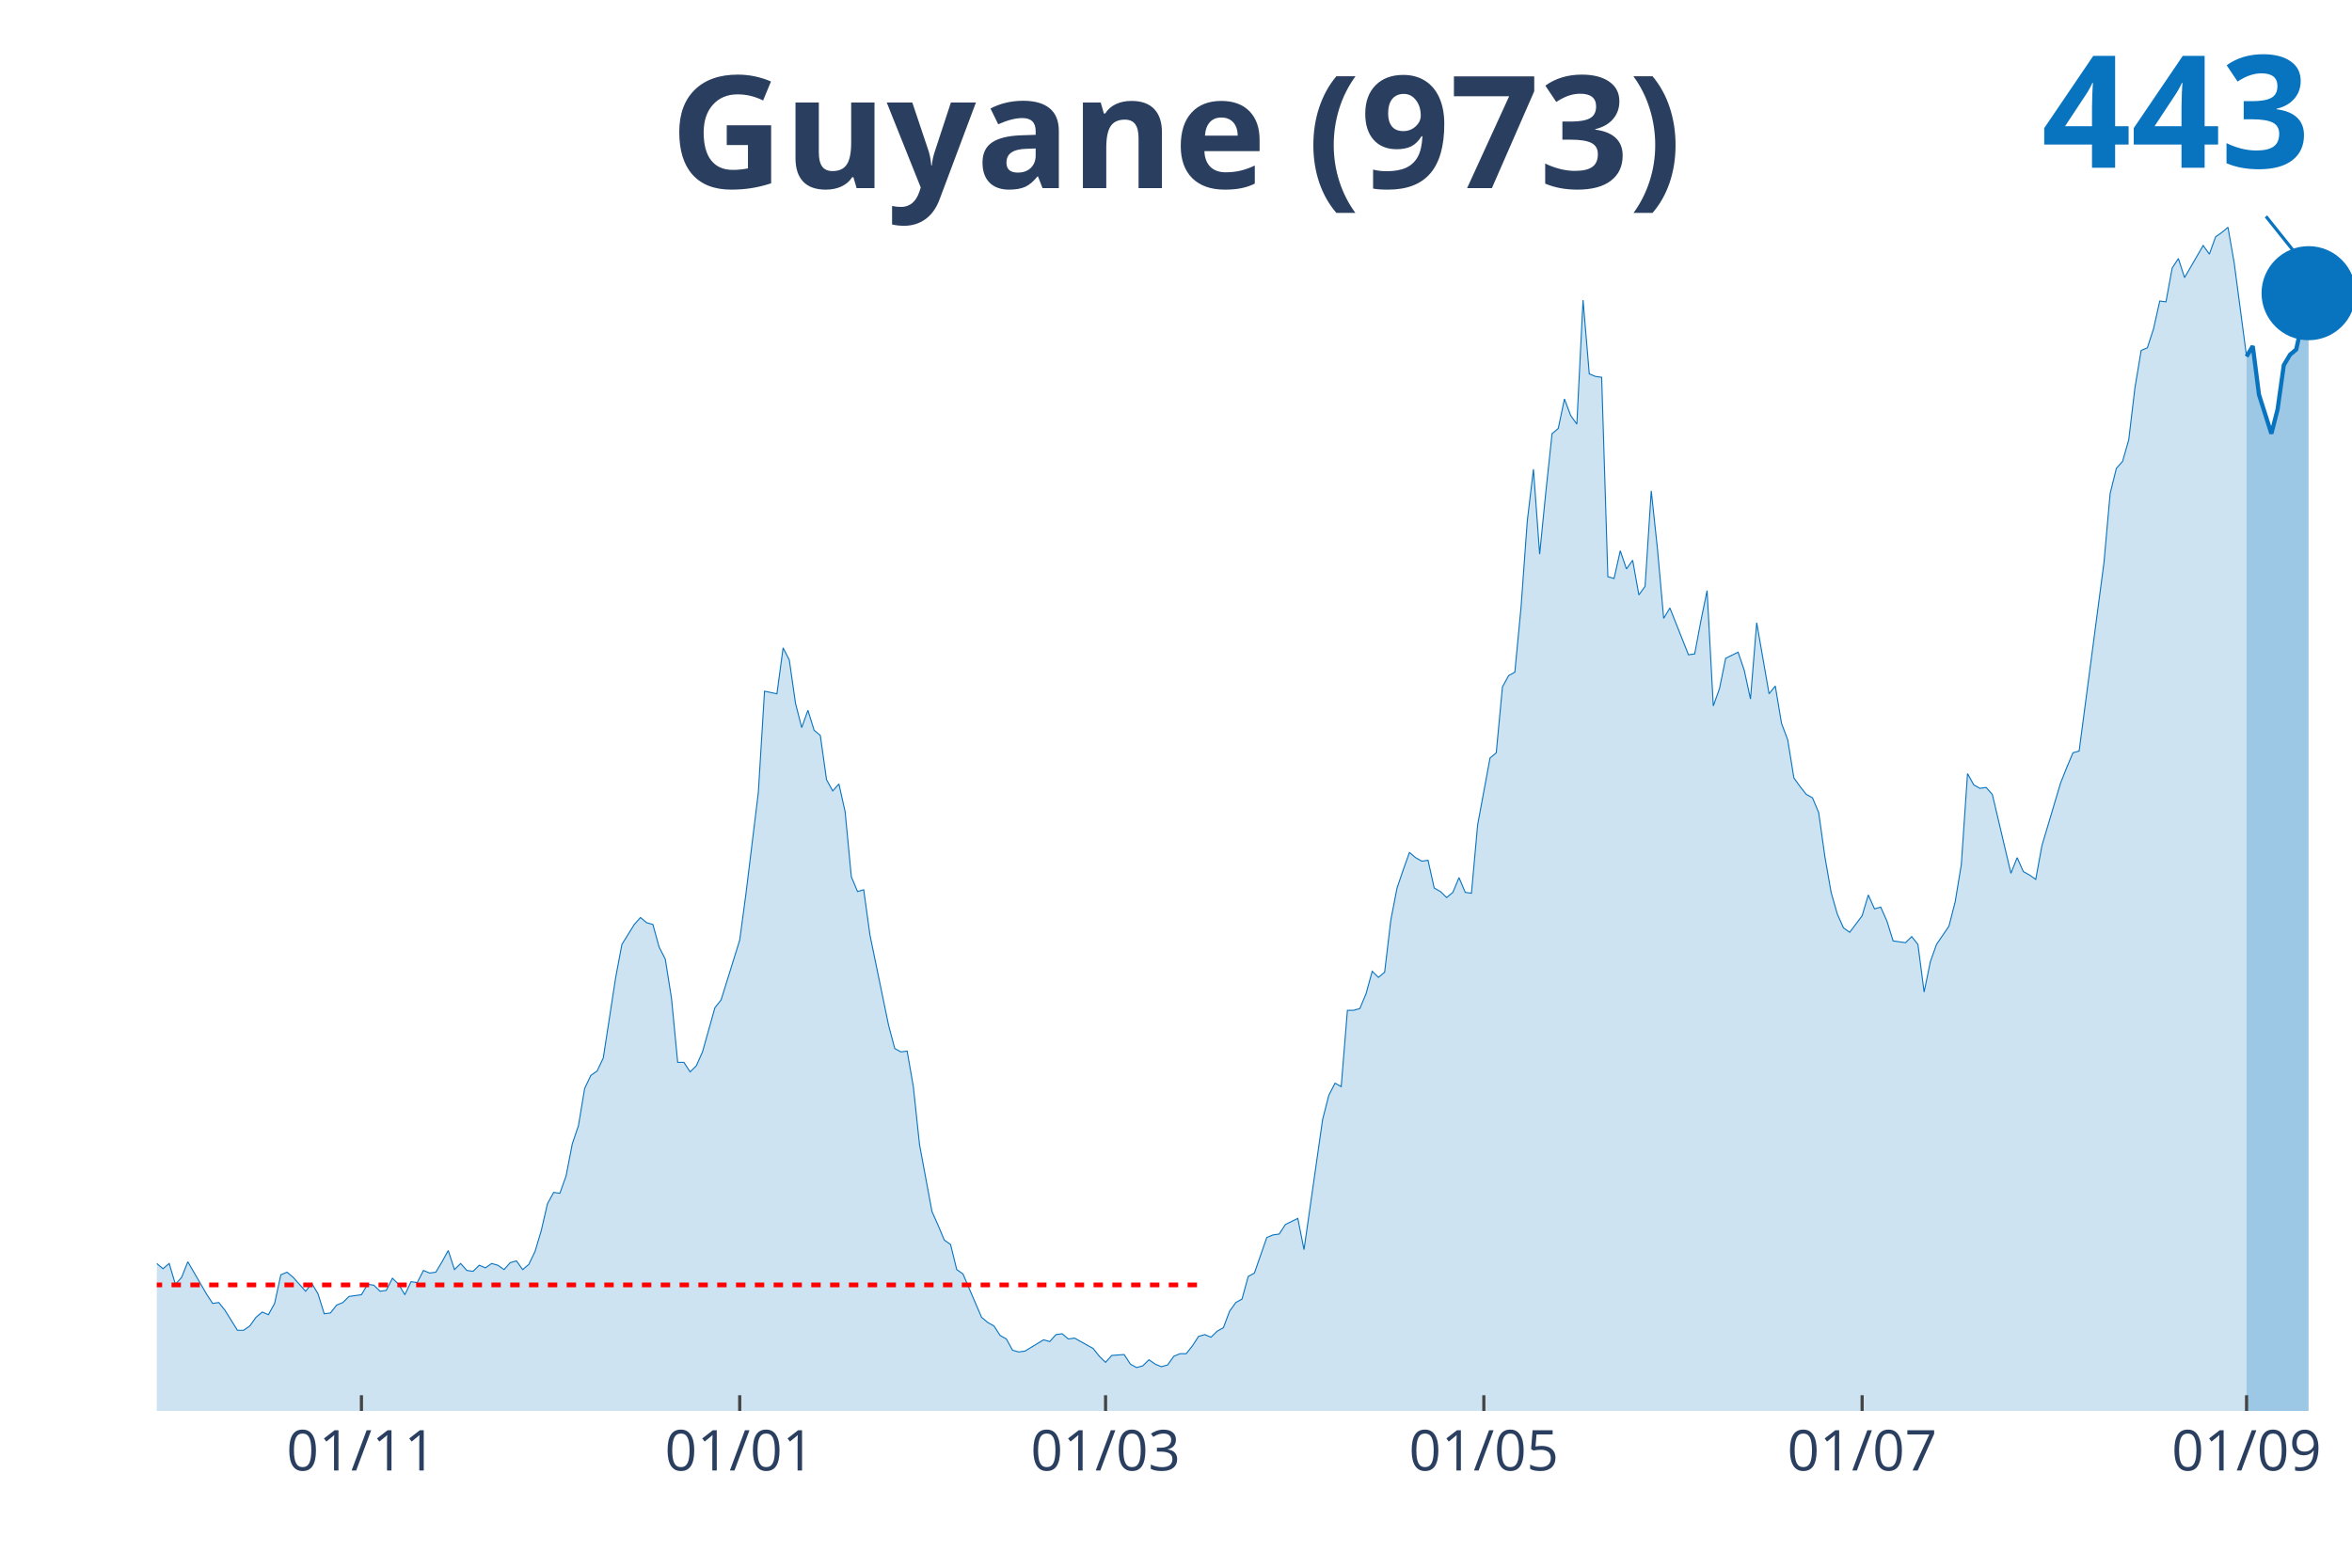
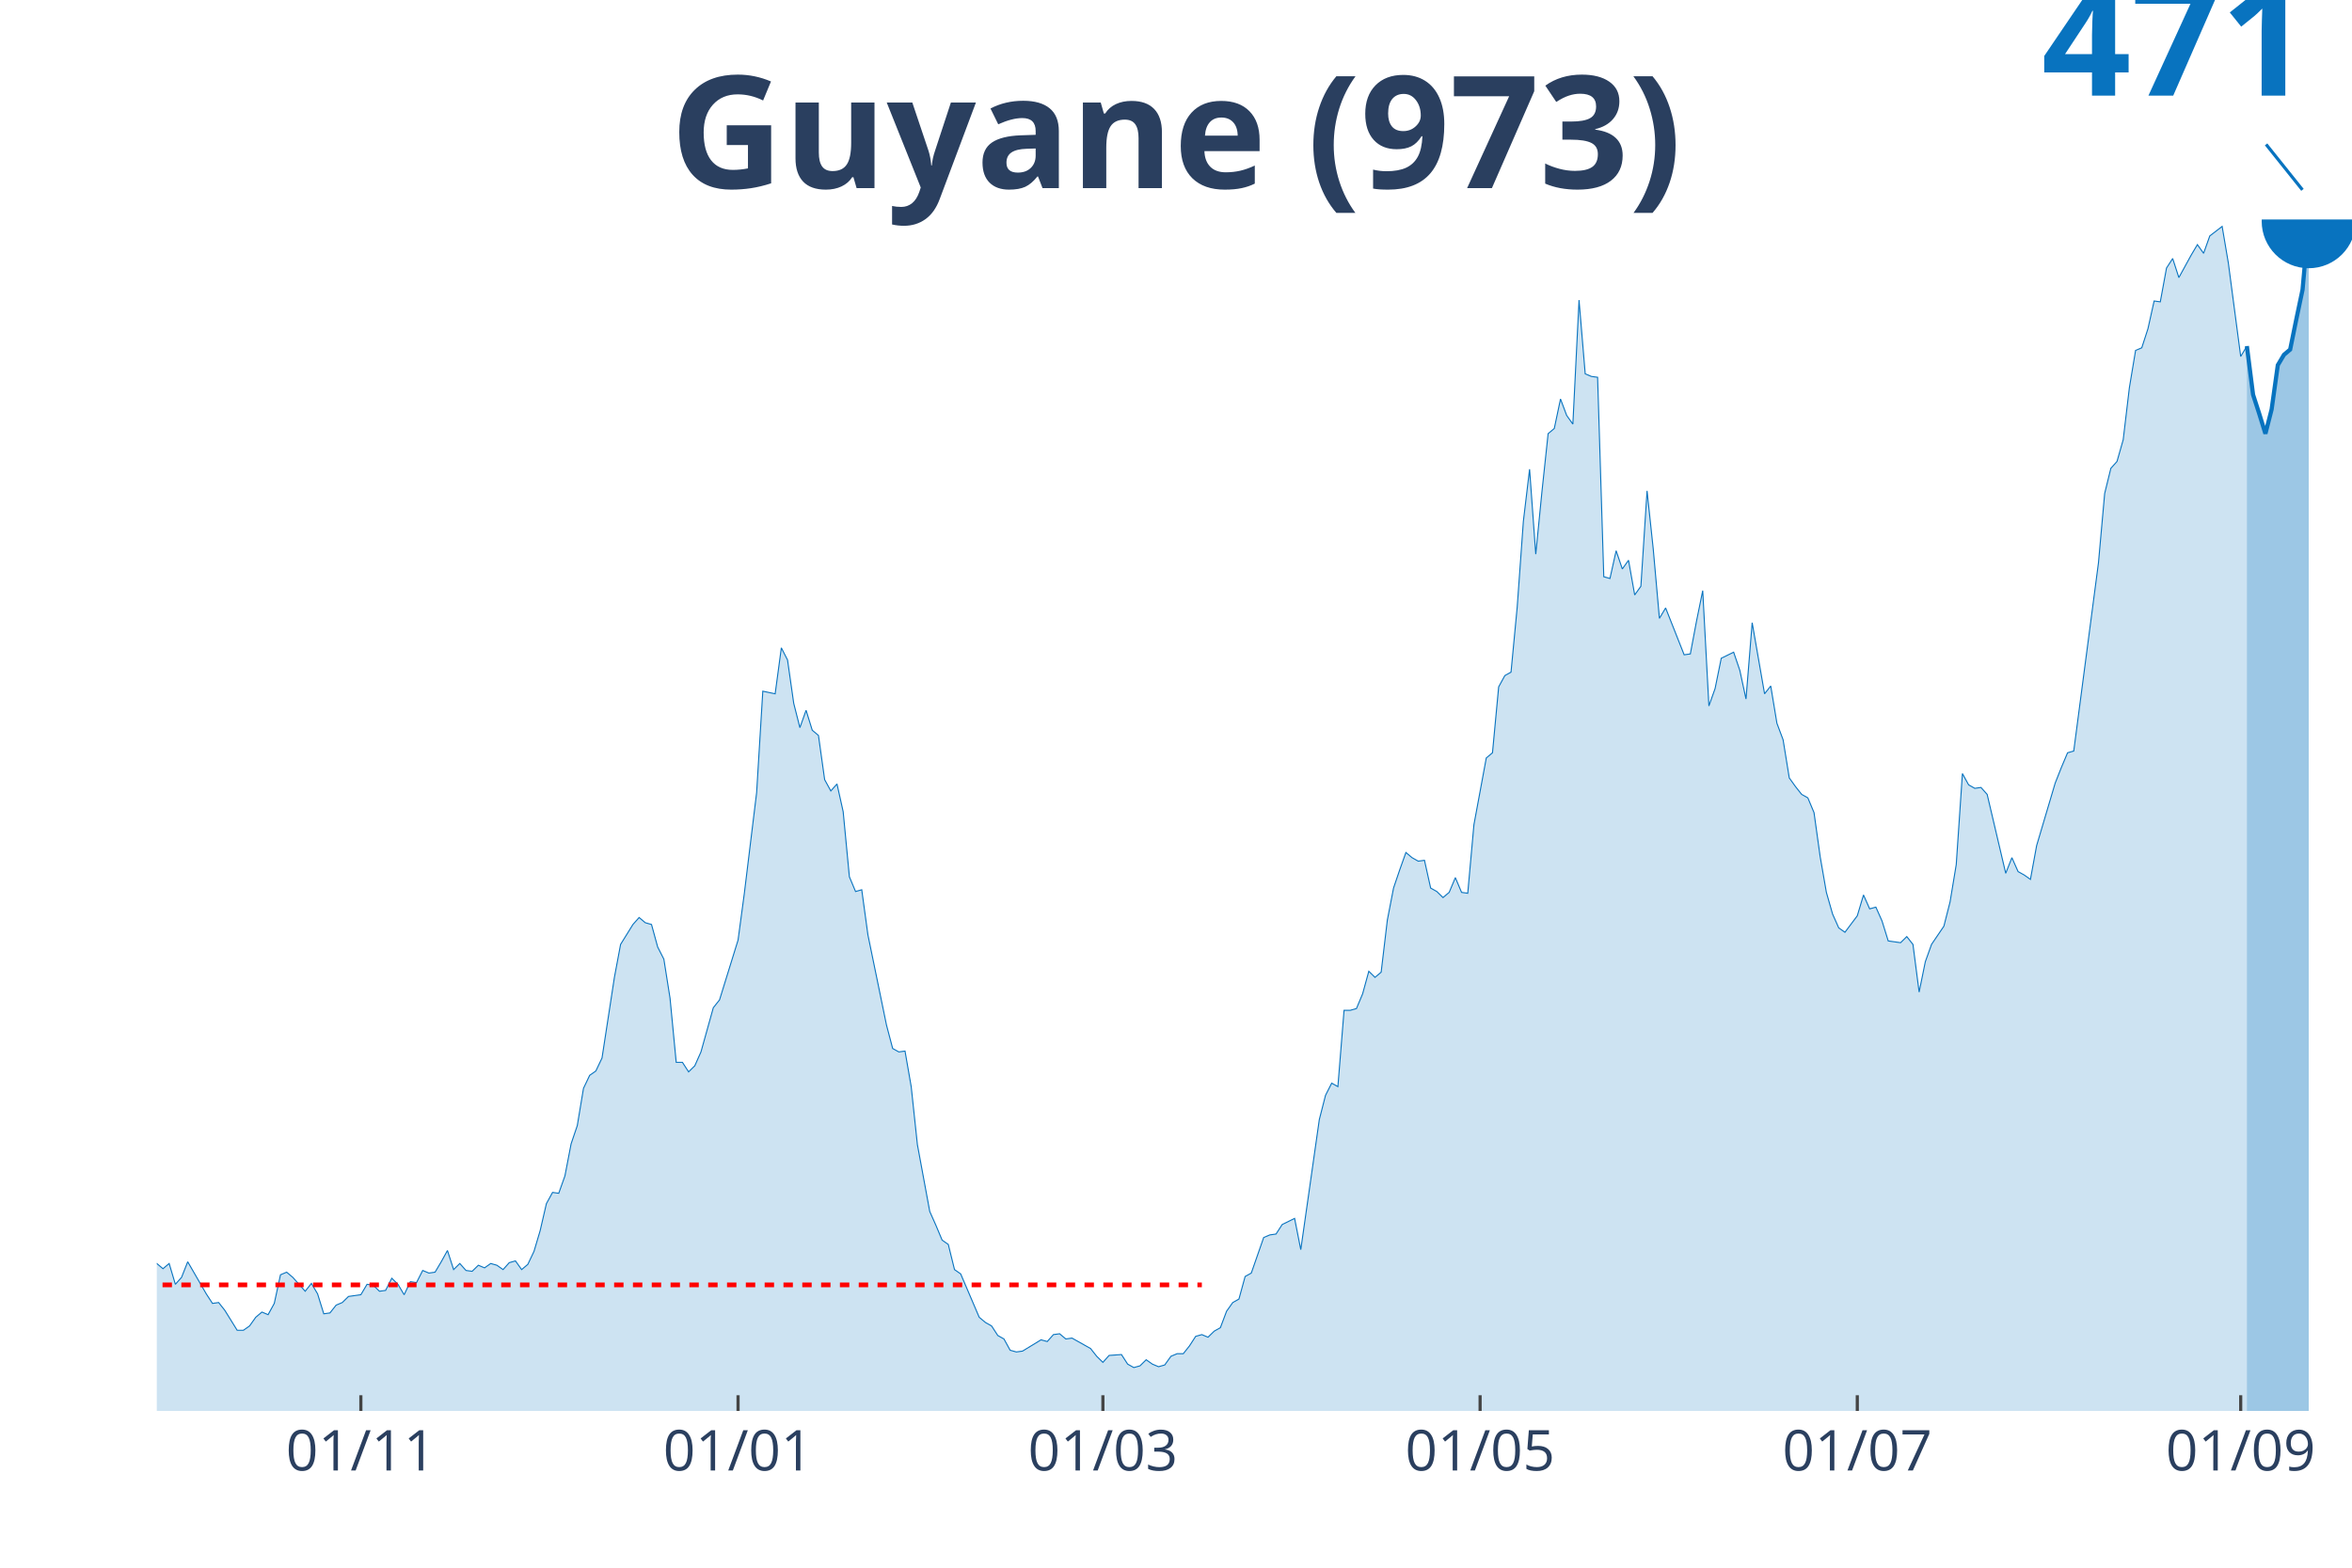
<svg xmlns="http://www.w3.org/2000/svg" class="main-svg" width="1125" height="750" style="" viewBox="0 0 750 500">
  <rect x="0" y="0" width="750" height="500" style="fill: rgb(0, 0, 0); fill-opacity: 0;" />
-   <defs id="defs-aa82d7">
+   <defs id="defs-3855da">
    <g class="clips">
-       <clipPath id="clipaa82d7xyplot" class="plotclip">
+       <clipPath id="clip3855daxyplot" class="plotclip">
        <rect width="700" height="380" />
      </clipPath>
-       <clipPath class="axesclip" id="clipaa82d7x">
+       <clipPath class="axesclip" id="clip3855dax">
        <rect x="50" y="0" width="700" height="500" />
      </clipPath>
-       <clipPath class="axesclip" id="clipaa82d7y">
+       <clipPath class="axesclip" id="clip3855day">
        <rect x="0" y="70" width="750" height="380" />
      </clipPath>
-       <clipPath class="axesclip" id="clipaa82d7xy">
+       <clipPath class="axesclip" id="clip3855daxy">
        <rect x="50" y="70" width="700" height="380" />
      </clipPath>
    </g>
    <g class="gradients" />
  </defs>
  <g class="bglayer">
    <rect class="bg" x="50" y="70" width="700" height="380" style="fill: rgb(0, 0, 0); fill-opacity: 0; stroke-width: 0;" />
  </g>
  <g class="layer-below">
    <g class="imagelayer" />
    <g class="shapelayer" />
  </g>
  <g class="cartesianlayer">
    <g class="subplot xy">
      <g class="layer-subplot">
        <g class="shapelayer" />
        <g class="imagelayer" />
      </g>
      <g class="gridlayer">
        <g class="x">
-           <path class="xgrid crisp" transform="translate(115.25,0)" d="M0,70v380" style="stroke: rgb(255, 255, 255); stroke-opacity: 1; stroke-width: 1px;" />
-           <path class="xgrid crisp" transform="translate(235.88,0)" d="M0,70v380" style="stroke: rgb(255, 255, 255); stroke-opacity: 1; stroke-width: 1px;" />
-           <path class="xgrid crisp" transform="translate(352.54,0)" d="M0,70v380" style="stroke: rgb(255, 255, 255); stroke-opacity: 1; stroke-width: 1px;" />
-           <path class="xgrid crisp" transform="translate(473.16,0)" d="M0,70v380" style="stroke: rgb(255, 255, 255); stroke-opacity: 1; stroke-width: 1px;" />
-           <path class="xgrid crisp" transform="translate(593.79,0)" d="M0,70v380" style="stroke: rgb(255, 255, 255); stroke-opacity: 1; stroke-width: 1px;" />
-           <path class="xgrid crisp" transform="translate(716.38,0)" d="M0,70v380" style="stroke: rgb(255, 255, 255); stroke-opacity: 1; stroke-width: 1px;" />
+           <path class="xgrid crisp" transform="translate(115.07,0)" d="M0,70v380" style="stroke: rgb(255, 255, 255); stroke-opacity: 1; stroke-width: 1px;" />
+           <path class="xgrid crisp" transform="translate(235.35,0)" d="M0,70v380" style="stroke: rgb(255, 255, 255); stroke-opacity: 1; stroke-width: 1px;" />
+           <path class="xgrid crisp" transform="translate(351.69,0)" d="M0,70v380" style="stroke: rgb(255, 255, 255); stroke-opacity: 1; stroke-width: 1px;" />
+           <path class="xgrid crisp" transform="translate(471.97,0)" d="M0,70v380" style="stroke: rgb(255, 255, 255); stroke-opacity: 1; stroke-width: 1px;" />
+           <path class="xgrid crisp" transform="translate(592.25,0)" d="M0,70v380" style="stroke: rgb(255, 255, 255); stroke-opacity: 1; stroke-width: 1px;" />
+           <path class="xgrid crisp" transform="translate(714.51,0)" d="M0,70v380" style="stroke: rgb(255, 255, 255); stroke-opacity: 1; stroke-width: 1px;" />
        </g>
        <g class="y" />
      </g>
      <g class="zerolinelayer" />
      <path class="xlines-below" />
      <path class="ylines-below" />
      <g class="overlines-below" />
      <g class="xaxislayer-below" />
      <g class="yaxislayer-below" />
      <g class="overaxes-below" />
-       <g class="plot" transform="translate(50, 70)" clip-path="url('#clipaa82d7xyplot')">
+       <g class="plot" transform="translate(50, 70)" clip-path="url('#clip3855daxyplot')">
        <g class="scatterlayer mlayer">
-           <g class="trace scatter traceb249e3" style="stroke-miterlimit: 2;">
+           <g class="trace scatter trace812b43" style="stroke-miterlimit: 2;">
            <g class="fills">
              <g>
-                 <path class="js-fill" d="M666.38,380L-268.93,380L-268.93,378.89L-266.95,378.89L-264.97,374.75L-253.11,333.81L-251.13,336.3L-249.15,337.96L-247.18,336.3L-245.2,339.9L-241.24,338.24L-239.27,336.03L-225.42,288.18L-223.45,266.06L-217.51,224.29L-215.54,217.38L-213.56,190.83L-211.58,125.84L-199.72,10.51L-197.74,16.59L-195.76,19.64L-193.79,42.87L-191.81,45.91L-189.83,24.61L-185.88,13.55L-183.9,30.42L-181.92,27.38L-179.94,0L-177.97,0.55L-175.99,21.57L-174.01,24.61L-172.03,46.19L-166.1,79.93L-164.12,104.54L-162.15,109.52L-160.17,126.67L-156.21,180.04L-154.24,169.81L-152.26,204.1L-150.28,209.08L-148.31,195.53L-146.33,204.66L-142.37,184.47L-140.4,199.96L-136.44,191.94L-134.46,193.87L-122.6,237.02L-120.62,253.33L-118.64,258.31L-116.67,254.72L-112.71,270.48L-110.73,275.74L-106.78,281.27L-104.8,280.16L-100.85,292.05L-98.87,286.52L-94.92,293.99L-92.94,295.92L-90.96,302.29L-88.98,301.18L-85.03,310.86L-83.05,308.65L-79.1,309.2L-77.12,310.58L-75.14,317.5L-73.16,311.97L-65.25,313.62L-63.28,305.05L-61.3,301.73L-59.32,307.26L-57.34,312.79L-55.37,312.52L-53.39,315.56L-51.41,312.24L-47.46,322.75L-45.48,319.16L-43.5,317.77L-41.53,322.2L-39.55,321.37L-37.57,326.35L-33.62,328.01L-31.64,333.54L-29.66,338.52L-27.68,335.75L-25.71,336.58L-23.73,336.03L-19.77,338.52L-17.8,336.86L-15.82,331.6L-13.84,334.37L-11.86,331.6L-9.89,330.77L-7.91,327.45L-5.93,328.01L-3.95,332.43L-1.98,334.64L0,332.98L1.98,334.64L3.95,332.98L5.93,339.62L7.91,337.41L9.89,332.43L15.82,342.66L17.8,345.71L19.77,345.43L21.75,347.92L25.71,354.28L27.68,354.28L29.66,352.9L31.64,350.13L33.62,348.47L35.59,349.3L37.57,345.71L39.55,336.58L41.53,335.75L43.5,337.41L47.46,341.83L49.44,339.34L51.41,342.66L53.39,349.02L55.37,348.75L57.34,346.26L59.32,345.43L61.3,343.49L65.25,342.94L67.23,339.62L69.21,339.9L71.19,341.83L73.16,341.56L75.14,337.69L77.12,339.62L79.1,342.94L81.07,338.79L83.05,339.07L85.03,335.2L87.01,336.03L88.98,335.75L90.96,332.43L92.94,328.84L94.92,334.92L96.89,332.98L98.87,335.2L100.85,335.47L102.82,333.54L104.8,334.37L106.78,332.98L108.76,333.54L110.73,334.92L112.71,332.71L114.69,332.15L116.67,334.92L118.64,333.26L120.62,329.11L122.6,322.47L124.58,313.9L126.55,310.31L128.53,310.58L130.51,305.05L132.49,294.82L134.46,289.01L136.44,277.12L138.42,272.97L140.4,271.59L142.37,267.44L146.33,241.72L148.31,231.21L152.26,224.85L154.24,222.63L156.21,224.29L158.19,224.85L160.17,232.04L162.15,235.91L164.12,248.36L166.1,268.82L168.08,268.82L170.06,271.86L172.03,269.93L174.01,265.5L177.97,251.4L179.94,248.91L185.88,229.83L187.85,215.17L191.81,182.81L193.79,150.45L197.74,151.28L199.72,136.62L201.69,140.49L203.67,154.32L205.65,162.07L207.63,156.54L209.6,162.9L211.58,164.56L213.56,178.66L215.54,182.26L217.51,180.04L219.49,188.89L221.47,209.64L223.45,214.34L225.42,213.78L227.4,228.17L233.33,256.93L235.31,264.4L237.29,265.5L239.27,265.23L241.24,276.56L243.22,295.09L247.18,316.39L249.15,320.82L251.13,325.52L253.11,326.9L255.08,334.92L257.06,336.3L262.99,350.13L264.97,351.79L266.95,352.9L268.93,355.94L270.9,357.05L272.88,360.64L274.86,361.19L276.84,360.92L282.77,357.32L284.75,357.87L286.72,355.66L288.7,355.39L290.68,357.05L292.66,356.77L298.59,360.09L300.56,362.58L302.54,364.51L304.52,362.3L308.47,362.02L310.45,365.07L312.43,366.17L314.41,365.62L316.38,363.68L318.36,365.07L320.34,365.9L322.32,365.34L324.29,362.58L326.27,361.75L328.25,361.75L330.23,359.26L332.2,356.22L334.18,355.66L336.16,356.49L338.14,354.56L340.11,353.45L342.09,348.2L344.07,345.43L346.05,344.32L348.02,337.13L350,336.03L353.95,324.69L355.93,323.86L357.91,323.58L359.89,320.54L363.84,318.6L365.82,328.56L371.75,287.07L373.73,279.33L375.71,275.46L377.68,276.56L379.66,252.23L381.64,252.23L383.62,251.67L385.59,246.97L387.57,239.78L389.55,241.72L391.53,240.06L393.5,223.46L395.48,213.23L397.46,207.42L399.44,201.89L401.41,203.55L403.39,204.66L405.37,204.38L407.34,213.23L409.32,214.34L411.3,216.27L413.28,214.61L415.25,209.91L417.23,214.61L419.21,214.89L421.19,193.04L425.14,171.75L427.12,170.09L429.1,149.07L431.07,145.47L433.05,144.37L435.03,123.62L437.01,96.24L438.98,79.65L440.96,106.75L442.94,86.84L444.92,68.31L446.89,66.65L448.87,57.25L450.85,62.5L452.82,65.27L454.8,25.72L456.78,49.23L458.76,50.06L460.73,50.33L462.71,113.94L464.69,114.5L466.67,105.65L468.64,111.46L470.62,108.69L472.6,119.75L474.58,116.99L476.55,86.56L478.53,105.09L480.51,127.22L482.49,123.9L486.44,133.86L488.42,138.84L490.4,138.56L492.37,128.05L494.35,118.37L496.33,155.15L498.31,149.62L500.28,139.94L504.24,138.01L506.21,143.81L508.19,152.94L510.17,128.6L514.12,151.28L516.1,148.79L518.08,160.68L520.06,165.94L522.03,178.11L524.01,180.87L525.99,183.36L527.97,184.47L529.94,189.17L531.92,203.28L533.9,214.61L535.88,221.53L537.85,225.95L539.83,227.34L543.79,222.08L545.76,215.44L547.74,219.87L549.72,219.32L551.69,223.74L553.67,230.1L557.63,230.66L559.6,228.72L561.58,231.21L563.56,246.42L565.54,236.74L567.51,231.21L571.47,225.4L573.45,217.66L575.42,205.76L577.4,176.72L579.38,180.32L581.36,181.43L583.33,181.15L585.31,183.36L591.24,208.53L593.22,203.55L595.2,207.98L597.18,209.08L599.15,210.47L601.13,199.68L607.06,179.77L609.04,174.79L611.02,170.09L612.99,169.53L620.9,109.52L622.88,87.39L624.86,79.37L626.84,77.16L628.81,70.25L630.79,53.65L632.77,41.76L634.75,40.93L636.72,34.85L638.7,26L640.68,26.27L642.66,15.49L644.63,12.45L646.61,18.53L652.54,8.3L654.52,11.06L656.5,5.53L658.47,4.15L660.45,2.49L662.43,13.83L666.38,43.7" style="fill: rgb(8, 115, 191); fill-opacity: 0.2; stroke-width: 0;" />
+                 <path class="js-fill" d="M666.48,380L-268.17,380L-268.17,378.89L-266.2,378.89L-264.23,374.75L-252.39,333.81L-250.42,336.3L-248.45,337.96L-246.48,336.3L-244.51,339.9L-240.56,338.24L-238.59,336.03L-224.79,288.18L-222.82,266.06L-216.9,224.29L-214.93,217.38L-212.96,190.83L-210.99,125.84L-199.15,10.51L-197.18,16.59L-195.21,19.64L-193.24,42.87L-191.27,45.91L-189.3,24.61L-185.35,13.55L-183.38,30.42L-181.41,27.38L-179.44,0L-177.46,0.55L-175.49,21.57L-173.52,24.61L-171.55,46.19L-165.63,79.93L-163.66,104.54L-161.69,109.52L-159.72,126.67L-155.77,180.04L-153.8,169.81L-151.83,204.1L-149.86,209.08L-147.89,195.53L-145.92,204.66L-141.97,184.47L-140,199.96L-136.06,191.94L-134.08,193.87L-122.25,237.02L-120.28,253.33L-118.31,258.31L-116.34,254.72L-112.39,270.48L-110.42,275.74L-106.48,281.27L-104.51,280.16L-100.56,292.05L-98.59,286.52L-94.65,293.99L-92.68,295.92L-90.7,302.29L-88.73,301.18L-84.79,310.86L-82.82,308.65L-78.87,309.2L-76.9,310.58L-74.93,317.5L-72.96,311.97L-65.07,313.62L-63.1,305.05L-61.13,301.73L-59.15,307.26L-57.18,312.79L-55.21,312.52L-53.24,315.56L-51.27,312.24L-47.32,322.75L-45.35,319.16L-43.38,317.77L-41.41,322.2L-39.44,321.37L-37.46,326.35L-33.52,328.01L-31.55,333.54L-29.58,338.52L-27.61,335.75L-25.63,336.58L-23.66,336.03L-19.72,338.52L-17.75,336.86L-15.77,331.6L-13.8,334.37L-11.83,331.6L-9.86,330.77L-7.89,327.45L-5.92,328.01L-3.94,332.43L-1.97,334.64L0,332.98L1.97,334.64L3.94,332.98L5.92,339.62L7.89,337.41L9.86,332.43L15.77,342.66L17.75,345.71L19.72,345.43L21.69,347.92L25.63,354.28L27.61,354.28L29.58,352.9L31.55,350.13L33.52,348.47L35.49,349.3L37.46,345.71L39.44,336.58L41.41,335.75L43.38,337.41L47.32,341.83L49.3,339.34L51.27,342.66L53.24,349.02L55.21,348.75L57.18,346.26L59.15,345.43L61.13,343.49L65.07,342.94L67.04,339.62L69.01,339.9L70.99,341.83L72.96,341.56L74.93,337.69L76.9,339.62L78.87,342.94L80.85,338.79L82.82,339.07L84.79,335.2L86.76,336.03L88.73,335.75L90.7,332.43L92.68,328.84L94.65,334.92L96.62,332.98L98.59,335.2L100.56,335.47L102.54,333.54L104.51,334.37L106.48,332.98L108.45,333.54L110.42,334.92L112.39,332.71L114.37,332.15L116.34,334.92L118.31,333.26L120.28,329.11L122.25,322.47L124.23,313.9L126.2,310.31L128.17,310.58L130.14,305.05L132.11,294.82L134.08,289.01L136.06,277.12L138.03,272.97L140,271.59L141.97,267.44L145.92,241.72L147.89,231.21L151.83,224.85L153.8,222.63L155.77,224.29L157.75,224.85L159.72,232.04L161.69,235.91L163.66,248.36L165.63,268.82L167.61,268.82L169.58,271.86L171.55,269.93L173.52,265.5L177.46,251.4L179.44,248.91L185.35,229.83L187.32,215.17L191.27,182.81L193.24,150.45L197.18,151.28L199.15,136.62L201.13,140.49L203.1,154.32L205.07,162.07L207.04,156.54L209.01,162.9L210.99,164.56L212.96,178.66L214.93,182.26L216.9,180.04L218.87,188.89L220.85,209.64L222.82,214.34L224.79,213.78L226.76,228.17L232.68,256.93L234.65,264.4L236.62,265.5L238.59,265.23L240.56,276.56L242.54,295.09L246.48,316.39L248.45,320.82L250.42,325.52L252.39,326.9L254.37,334.92L256.34,336.3L262.25,350.13L264.23,351.79L266.2,352.9L268.17,355.94L270.14,357.05L272.11,360.64L274.08,361.19L276.06,360.92L281.97,357.32L283.94,357.87L285.92,355.66L287.89,355.39L289.86,357.05L291.83,356.77L297.75,360.09L299.72,362.58L301.69,364.51L303.66,362.3L307.61,362.02L309.58,365.07L311.55,366.17L313.52,365.62L315.49,363.68L317.46,365.07L319.44,365.9L321.41,365.34L323.38,362.58L325.35,361.75L327.32,361.75L329.3,359.26L331.27,356.22L333.24,355.66L335.21,356.49L337.18,354.56L339.15,353.45L341.13,348.2L343.1,345.43L345.07,344.32L347.04,337.13L349.01,336.03L352.96,324.69L354.93,323.86L356.9,323.58L358.87,320.54L362.82,318.6L364.79,328.56L370.7,287.07L372.68,279.33L374.65,275.46L376.62,276.56L378.59,252.23L380.56,252.23L382.54,251.67L384.51,246.97L386.48,239.78L388.45,241.72L390.42,240.06L392.39,223.46L394.37,213.23L396.34,207.42L398.31,201.89L400.28,203.55L402.25,204.66L404.23,204.38L406.2,213.23L408.17,214.34L410.14,216.27L412.11,214.61L414.08,209.91L416.06,214.61L418.03,214.89L420,193.04L423.94,171.75L425.92,170.09L427.89,149.07L429.86,145.47L431.83,144.37L433.8,123.62L435.77,96.24L437.75,79.65L439.72,106.75L441.69,86.84L443.66,68.31L445.63,66.65L447.61,57.25L449.58,62.5L451.55,65.27L453.52,25.72L455.49,49.23L457.46,50.06L459.44,50.33L461.41,113.94L463.38,114.5L465.35,105.65L467.32,111.46L469.3,108.69L471.27,119.75L473.24,116.99L475.21,86.56L477.18,105.09L479.15,127.22L481.13,123.9L485.07,133.86L487.04,138.84L489.01,138.56L490.99,128.05L492.96,118.37L494.93,155.15L496.9,149.62L498.87,139.94L502.82,138.01L504.79,143.81L506.76,152.94L508.73,128.6L512.68,151.28L514.65,148.79L516.62,160.68L518.59,165.94L520.56,178.11L522.54,180.87L524.51,183.36L526.48,184.47L528.45,189.17L530.42,203.28L532.39,214.61L534.37,221.53L536.34,225.95L538.31,227.34L542.25,222.08L544.23,215.44L546.2,219.87L548.17,219.32L550.14,223.74L552.11,230.1L556.06,230.66L558.03,228.72L560,231.21L561.97,246.42L563.94,236.74L565.92,231.21L569.86,225.4L571.83,217.66L573.8,205.76L575.77,176.72L577.75,180.32L579.72,181.43L581.69,181.15L583.66,183.36L589.58,208.53L591.55,203.55L593.52,207.98L595.49,209.08L597.46,210.47L599.44,199.68L605.35,179.77L607.32,174.79L609.3,170.09L611.27,169.53L619.15,109.52L621.13,87.39L623.1,79.37L625.07,77.16L627.04,70.25L629.01,53.65L630.99,41.76L632.96,40.93L634.93,34.85L636.9,26L638.87,26.27L640.85,15.49L642.82,12.45L644.79,18.53L648.73,11.34L650.7,8.02L652.68,10.79L654.65,5.25L658.59,2.21L660.56,13.83L664.51,43.7L666.48,40.38" style="fill: rgb(8, 115, 191); fill-opacity: 0.2; stroke-width: 0;" />
              </g>
            </g>
            <g class="errorbars" />
            <g class="lines">
-               <path class="js-line" d="M-268.93,378.89L-266.95,378.89L-264.97,374.75L-253.11,333.81L-251.13,336.3L-249.15,337.96L-247.18,336.3L-245.2,339.9L-241.24,338.24L-239.27,336.03L-225.42,288.18L-223.45,266.06L-217.51,224.29L-215.54,217.38L-213.56,190.83L-211.58,125.84L-199.72,10.51L-197.74,16.59L-195.76,19.64L-193.79,42.87L-191.81,45.91L-189.83,24.61L-185.88,13.55L-183.9,30.42L-181.92,27.38L-179.94,0L-177.97,0.55L-175.99,21.57L-174.01,24.61L-172.03,46.19L-166.1,79.93L-164.12,104.54L-162.15,109.52L-160.17,126.67L-156.21,180.04L-154.24,169.81L-152.26,204.1L-150.28,209.08L-148.31,195.53L-146.33,204.66L-142.37,184.47L-140.4,199.96L-136.44,191.94L-134.46,193.87L-122.6,237.02L-120.62,253.33L-118.64,258.31L-116.67,254.72L-112.71,270.48L-110.73,275.74L-106.78,281.27L-104.8,280.16L-100.85,292.05L-98.87,286.52L-94.92,293.99L-92.94,295.92L-90.96,302.29L-88.98,301.18L-85.03,310.86L-83.05,308.65L-79.1,309.2L-77.12,310.58L-75.14,317.5L-73.16,311.97L-65.25,313.62L-63.28,305.05L-61.3,301.73L-59.32,307.26L-57.34,312.79L-55.37,312.52L-53.39,315.56L-51.41,312.24L-47.46,322.75L-45.48,319.16L-43.5,317.77L-41.53,322.2L-39.55,321.37L-37.57,326.35L-33.62,328.01L-31.64,333.54L-29.66,338.52L-27.68,335.75L-25.71,336.58L-23.73,336.03L-19.77,338.52L-17.8,336.86L-15.82,331.6L-13.84,334.37L-11.86,331.6L-9.89,330.77L-7.91,327.45L-5.93,328.01L-3.95,332.43L-1.98,334.64L0,332.98L1.98,334.64L3.95,332.98L5.93,339.62L7.91,337.41L9.89,332.43L15.82,342.66L17.8,345.71L19.77,345.43L21.75,347.92L25.71,354.28L27.68,354.28L29.66,352.9L31.64,350.13L33.62,348.47L35.59,349.3L37.57,345.71L39.55,336.58L41.53,335.75L43.5,337.41L47.46,341.83L49.44,339.34L51.41,342.66L53.39,349.02L55.37,348.75L57.34,346.26L59.32,345.43L61.3,343.49L65.25,342.94L67.23,339.62L69.21,339.9L71.19,341.83L73.16,341.56L75.14,337.69L77.12,339.62L79.1,342.94L81.07,338.79L83.05,339.07L85.03,335.2L87.01,336.03L88.98,335.75L90.96,332.43L92.94,328.84L94.92,334.92L96.89,332.98L98.87,335.2L100.85,335.47L102.82,333.54L104.8,334.37L106.78,332.98L108.76,333.54L110.73,334.92L112.71,332.71L114.69,332.15L116.67,334.92L118.64,333.26L120.62,329.11L122.6,322.47L124.58,313.9L126.55,310.31L128.53,310.58L130.51,305.05L132.49,294.82L134.46,289.01L136.44,277.12L138.42,272.97L140.4,271.59L142.37,267.44L146.33,241.72L148.31,231.21L152.26,224.85L154.24,222.63L156.21,224.29L158.19,224.85L160.17,232.04L162.15,235.91L164.12,248.36L166.1,268.82L168.08,268.82L170.06,271.86L172.03,269.93L174.01,265.5L177.97,251.4L179.94,248.91L185.88,229.83L187.85,215.17L191.81,182.81L193.79,150.45L197.74,151.28L199.72,136.62L201.69,140.49L203.67,154.32L205.65,162.07L207.63,156.54L209.6,162.9L211.58,164.56L213.56,178.66L215.54,182.26L217.51,180.04L219.49,188.89L221.47,209.64L223.45,214.34L225.42,213.78L227.4,228.17L233.33,256.93L235.31,264.4L237.29,265.5L239.27,265.23L241.24,276.56L243.22,295.09L247.18,316.39L249.15,320.82L251.13,325.52L253.11,326.9L255.08,334.92L257.06,336.3L262.99,350.13L264.97,351.79L266.95,352.9L268.93,355.94L270.9,357.05L272.88,360.64L274.86,361.19L276.84,360.92L282.77,357.32L284.75,357.87L286.72,355.66L288.7,355.39L290.68,357.05L292.66,356.77L298.59,360.09L300.56,362.58L302.54,364.51L304.52,362.3L308.47,362.02L310.45,365.07L312.43,366.17L314.41,365.62L316.38,363.68L318.36,365.07L320.34,365.9L322.32,365.34L324.29,362.58L326.27,361.75L328.25,361.75L330.23,359.26L332.2,356.22L334.18,355.66L336.16,356.49L338.14,354.56L340.11,353.45L342.09,348.2L344.07,345.43L346.05,344.32L348.02,337.13L350,336.03L353.95,324.69L355.93,323.86L357.91,323.58L359.89,320.54L363.84,318.6L365.82,328.56L371.75,287.07L373.73,279.33L375.71,275.46L377.68,276.56L379.66,252.23L381.64,252.23L383.62,251.67L385.59,246.97L387.57,239.78L389.55,241.72L391.53,240.06L393.5,223.46L395.48,213.23L397.46,207.42L399.44,201.89L401.41,203.55L403.39,204.66L405.37,204.38L407.34,213.23L409.32,214.34L411.3,216.27L413.28,214.61L415.25,209.91L417.23,214.61L419.21,214.89L421.19,193.04L425.14,171.75L427.12,170.09L429.1,149.07L431.07,145.47L433.05,144.37L435.03,123.62L437.01,96.24L438.98,79.65L440.96,106.75L442.94,86.84L444.92,68.31L446.89,66.65L448.87,57.25L450.85,62.5L452.82,65.27L454.8,25.72L456.78,49.23L458.76,50.06L460.73,50.33L462.71,113.94L464.69,114.5L466.67,105.65L468.64,111.46L470.62,108.69L472.6,119.75L474.58,116.99L476.55,86.56L478.53,105.09L480.51,127.22L482.49,123.9L486.44,133.86L488.42,138.84L490.4,138.56L492.37,128.05L494.35,118.37L496.33,155.15L498.31,149.62L500.28,139.94L504.24,138.01L506.21,143.81L508.19,152.94L510.17,128.6L514.12,151.28L516.1,148.79L518.08,160.68L520.06,165.94L522.03,178.11L524.01,180.87L525.99,183.36L527.97,184.47L529.94,189.17L531.92,203.28L533.9,214.61L535.88,221.53L537.85,225.95L539.83,227.34L543.79,222.08L545.76,215.44L547.74,219.87L549.72,219.32L551.69,223.74L553.67,230.1L557.63,230.66L559.6,228.72L561.58,231.21L563.56,246.42L565.54,236.74L567.51,231.21L571.47,225.4L573.45,217.66L575.42,205.76L577.4,176.72L579.38,180.32L581.36,181.43L583.33,181.15L585.31,183.36L591.24,208.53L593.22,203.55L595.2,207.98L597.18,209.08L599.15,210.47L601.13,199.68L607.06,179.77L609.04,174.79L611.02,170.09L612.99,169.53L620.9,109.52L622.88,87.39L624.86,79.37L626.84,77.16L628.81,70.25L630.79,53.65L632.77,41.76L634.75,40.93L636.72,34.85L638.7,26L640.68,26.27L642.66,15.49L644.63,12.45L646.61,18.53L652.54,8.3L654.52,11.06L656.5,5.53L658.47,4.15L660.45,2.49L662.43,13.83L666.38,43.7" style="vector-effect: non-scaling-stroke; fill: none; stroke: rgb(8, 115, 191); stroke-opacity: 1; stroke-width: 0.5px; opacity: 1;" />
+               <path class="js-line" d="M-268.17,378.89L-266.2,378.89L-264.23,374.75L-252.39,333.81L-250.42,336.3L-248.45,337.96L-246.48,336.3L-244.51,339.9L-240.56,338.24L-238.59,336.03L-224.79,288.18L-222.82,266.06L-216.9,224.29L-214.93,217.38L-212.96,190.83L-210.99,125.84L-199.15,10.51L-197.18,16.59L-195.21,19.64L-193.24,42.87L-191.27,45.91L-189.3,24.61L-185.35,13.55L-183.38,30.42L-181.41,27.38L-179.44,0L-177.46,0.55L-175.49,21.57L-173.52,24.61L-171.55,46.19L-165.63,79.93L-163.66,104.54L-161.69,109.52L-159.72,126.67L-155.77,180.04L-153.8,169.81L-151.83,204.1L-149.86,209.08L-147.89,195.53L-145.92,204.66L-141.97,184.47L-140,199.96L-136.06,191.94L-134.08,193.87L-122.25,237.02L-120.28,253.33L-118.31,258.31L-116.34,254.72L-112.39,270.48L-110.42,275.74L-106.48,281.27L-104.51,280.16L-100.56,292.05L-98.59,286.52L-94.65,293.99L-92.68,295.92L-90.7,302.29L-88.73,301.18L-84.79,310.86L-82.82,308.65L-78.87,309.2L-76.9,310.58L-74.93,317.5L-72.96,311.97L-65.07,313.62L-63.1,305.05L-61.13,301.73L-59.15,307.26L-57.18,312.79L-55.21,312.52L-53.24,315.56L-51.27,312.24L-47.32,322.75L-45.35,319.16L-43.38,317.77L-41.41,322.2L-39.44,321.37L-37.46,326.35L-33.52,328.01L-31.55,333.54L-29.58,338.52L-27.61,335.75L-25.63,336.58L-23.66,336.03L-19.72,338.52L-17.75,336.86L-15.77,331.6L-13.8,334.37L-11.83,331.6L-9.86,330.77L-7.89,327.45L-5.92,328.01L-3.94,332.43L-1.97,334.64L0,332.98L1.97,334.64L3.94,332.98L5.92,339.62L7.89,337.41L9.86,332.43L15.77,342.66L17.75,345.71L19.72,345.43L21.69,347.92L25.63,354.28L27.61,354.28L29.58,352.9L31.55,350.13L33.52,348.47L35.49,349.3L37.46,345.71L39.44,336.58L41.41,335.75L43.38,337.41L47.32,341.83L49.3,339.34L51.27,342.66L53.24,349.02L55.21,348.75L57.18,346.26L59.15,345.43L61.13,343.49L65.07,342.94L67.04,339.62L69.01,339.9L70.99,341.83L72.96,341.56L74.93,337.69L76.9,339.62L78.87,342.94L80.85,338.79L82.82,339.07L84.79,335.2L86.76,336.03L88.73,335.75L90.7,332.43L92.68,328.84L94.65,334.92L96.62,332.98L98.59,335.2L100.56,335.47L102.54,333.54L104.51,334.37L106.48,332.98L108.45,333.54L110.42,334.92L112.39,332.71L114.37,332.15L116.34,334.92L118.31,333.26L120.28,329.11L122.25,322.47L124.23,313.9L126.2,310.31L128.17,310.58L130.14,305.05L132.11,294.82L134.08,289.01L136.06,277.12L138.03,272.97L140,271.59L141.97,267.44L145.92,241.72L147.89,231.21L151.83,224.85L153.8,222.63L155.77,224.29L157.75,224.85L159.72,232.04L161.69,235.91L163.66,248.36L165.63,268.82L167.61,268.82L169.58,271.86L171.55,269.93L173.52,265.5L177.46,251.4L179.44,248.91L185.35,229.83L187.32,215.17L191.27,182.81L193.24,150.45L197.18,151.28L199.15,136.62L201.13,140.49L203.1,154.32L205.07,162.07L207.04,156.54L209.01,162.9L210.99,164.56L212.96,178.66L214.93,182.26L216.9,180.04L218.87,188.89L220.85,209.64L222.82,214.34L224.79,213.78L226.76,228.17L232.68,256.93L234.65,264.4L236.62,265.5L238.59,265.23L240.56,276.56L242.54,295.09L246.48,316.39L248.45,320.82L250.42,325.52L252.39,326.9L254.37,334.92L256.34,336.3L262.25,350.13L264.23,351.79L266.2,352.9L268.17,355.94L270.14,357.05L272.11,360.64L274.08,361.19L276.06,360.92L281.97,357.32L283.94,357.87L285.92,355.66L287.89,355.39L289.86,357.05L291.83,356.77L297.75,360.09L299.72,362.58L301.69,364.51L303.66,362.3L307.61,362.02L309.58,365.07L311.55,366.17L313.52,365.62L315.49,363.68L317.46,365.07L319.44,365.9L321.41,365.34L323.38,362.58L325.35,361.75L327.32,361.75L329.3,359.26L331.27,356.22L333.24,355.66L335.21,356.49L337.18,354.56L339.15,353.45L341.13,348.2L343.1,345.43L345.07,344.32L347.04,337.13L349.01,336.03L352.96,324.69L354.93,323.86L356.9,323.58L358.87,320.54L362.82,318.6L364.79,328.56L370.7,287.07L372.68,279.33L374.65,275.46L376.62,276.56L378.59,252.23L380.56,252.23L382.54,251.67L384.51,246.97L386.48,239.78L388.45,241.72L390.42,240.06L392.39,223.46L394.37,213.23L396.34,207.42L398.31,201.89L400.28,203.55L402.25,204.66L404.23,204.38L406.2,213.23L408.17,214.34L410.14,216.27L412.11,214.61L414.08,209.91L416.06,214.61L418.03,214.89L420,193.04L423.94,171.75L425.92,170.09L427.89,149.07L429.86,145.47L431.83,144.37L433.8,123.62L435.77,96.24L437.75,79.65L439.72,106.75L441.69,86.84L443.66,68.31L445.63,66.65L447.61,57.25L449.58,62.5L451.55,65.27L453.52,25.72L455.49,49.23L457.46,50.06L459.44,50.33L461.41,113.94L463.38,114.5L465.35,105.65L467.32,111.46L469.3,108.69L471.27,119.75L473.24,116.99L475.21,86.56L477.18,105.09L479.15,127.22L481.13,123.9L485.07,133.86L487.04,138.84L489.01,138.56L490.99,128.05L492.96,118.37L494.93,155.15L496.9,149.62L498.87,139.94L502.82,138.01L504.79,143.81L506.76,152.94L508.73,128.6L512.68,151.28L514.65,148.79L516.62,160.68L518.59,165.94L520.56,178.11L522.54,180.87L524.51,183.36L526.48,184.47L528.45,189.17L530.42,203.28L532.39,214.61L534.37,221.53L536.34,225.95L538.31,227.34L542.25,222.08L544.23,215.44L546.2,219.87L548.17,219.32L550.14,223.74L552.11,230.1L556.06,230.66L558.03,228.72L560,231.21L561.97,246.42L563.94,236.74L565.92,231.21L569.86,225.4L571.83,217.66L573.8,205.76L575.77,176.72L577.75,180.32L579.72,181.43L581.69,181.15L583.66,183.36L589.58,208.53L591.55,203.55L593.52,207.98L595.49,209.08L597.46,210.47L599.44,199.68L605.35,179.77L607.32,174.79L609.3,170.09L611.27,169.53L619.15,109.52L621.13,87.39L623.1,79.37L625.07,77.16L627.04,70.25L629.01,53.65L630.99,41.76L632.96,40.93L634.93,34.85L636.9,26L638.87,26.27L640.85,15.49L642.82,12.45L644.79,18.53L648.73,11.34L650.7,8.02L652.68,10.79L654.65,5.25L658.59,2.21L660.56,13.83L664.51,43.7L666.48,40.38" style="vector-effect: non-scaling-stroke; fill: none; stroke: rgb(8, 115, 191); stroke-opacity: 1; stroke-width: 0.5px; opacity: 1;" />
            </g>
            <g class="points" />
            <g class="text" />
          </g>
-           <g class="trace scatter traceb78b15" style="stroke-miterlimit: 2;">
+           <g class="trace scatter trace0ef080" style="stroke-miterlimit: 2;">
            <g class="fills">
              <g>
-                 <path class="js-fill" d="M686.16,380L666.38,380L666.38,43.7L668.36,40.38L670.34,55.87L674.29,68.31L676.27,60.57L678.25,46.46L680.23,43.14L682.2,41.48L684.18,32.63L686.16,23.51" style="fill: rgb(8, 115, 191); fill-opacity: 0.4; stroke-width: 0;" />
+                 <path class="js-fill" d="M686.2,380L666.48,380L666.48,40.38L668.45,55.87L670.42,61.95L672.39,68.31L674.37,60.57L676.34,46.46L678.31,43.14L680.28,41.48L682.25,31.8L684.23,22.4L686.2,0.55" style="fill: rgb(8, 115, 191); fill-opacity: 0.4; stroke-width: 0;" />
              </g>
            </g>
            <g class="errorbars" />
            <g class="lines">
-               <path class="js-line" d="M666.38,43.7L668.36,40.38L670.34,55.87L674.29,68.31L676.27,60.57L678.25,46.46L680.23,43.14L682.2,41.48L684.18,32.63L686.16,23.51" style="vector-effect: non-scaling-stroke; fill: none; stroke: rgb(8, 115, 191); stroke-opacity: 1; stroke-width: 2px; opacity: 1;" />
+               <path class="js-line" d="M666.48,40.38L668.45,55.87L670.42,61.95L672.39,68.31L674.37,60.57L676.34,46.46L678.31,43.14L680.28,41.48L682.25,31.8L684.23,22.4L686.2,0.55" style="vector-effect: non-scaling-stroke; fill: none; stroke: rgb(8, 115, 191); stroke-opacity: 1; stroke-width: 2px; opacity: 1;" />
            </g>
            <g class="points" />
            <g class="text" />
          </g>
-           <g class="trace scatter tracee1b905" style="stroke-miterlimit: 2; opacity: 1;">
+           <g class="trace scatter trace8092d5" style="stroke-miterlimit: 2; opacity: 1;">
            <g class="fills" />
            <g class="errorbars" />
            <g class="lines" />
            <g class="points">
-               <path class="point" transform="translate(686.16,23.51)" d="M15,0A15,15 0 1,1 0,-15A15,15 0 0,1 15,0Z" style="opacity: 1; stroke-width: 0px; fill: rgb(8, 115, 191); fill-opacity: 1;" />
+               <path class="point" transform="translate(686.2,0.55)" d="M15,0A15,15 0 1,1 0,-15A15,15 0 0,1 15,0Z" style="opacity: 1; stroke-width: 0px; fill: rgb(8, 115, 191); fill-opacity: 1;" />
            </g>
            <g class="text" />
          </g>
        </g>
      </g>
      <g class="overplot" />
      <path class="xlines-above crisp" style="fill: none; stroke-width: 1px; stroke: rgb(0, 0, 0); stroke-opacity: 0;" d="" />
      <path class="ylines-above crisp" style="fill: none;" d="M0,0" />
      <g class="overlines-above" />
      <g class="xaxislayer-above">
-         <path class="xtick ticks crisp" d="M0,450v-5" transform="translate(115.25,0)" style="stroke: rgb(68, 68, 68); stroke-opacity: 1; stroke-width: 1px;" />
-         <path class="xtick ticks crisp" d="M0,450v-5" transform="translate(235.88,0)" style="stroke: rgb(68, 68, 68); stroke-opacity: 1; stroke-width: 1px;" />
-         <path class="xtick ticks crisp" d="M0,450v-5" transform="translate(352.54,0)" style="stroke: rgb(68, 68, 68); stroke-opacity: 1; stroke-width: 1px;" />
-         <path class="xtick ticks crisp" d="M0,450v-5" transform="translate(473.16,0)" style="stroke: rgb(68, 68, 68); stroke-opacity: 1; stroke-width: 1px;" />
-         <path class="xtick ticks crisp" d="M0,450v-5" transform="translate(593.79,0)" style="stroke: rgb(68, 68, 68); stroke-opacity: 1; stroke-width: 1px;" />
-         <path class="xtick ticks crisp" d="M0,450v-5" transform="translate(716.38,0)" style="stroke: rgb(68, 68, 68); stroke-opacity: 1; stroke-width: 1px;" />
+         <path class="xtick ticks crisp" d="M0,450v-5" transform="translate(115.07,0)" style="stroke: rgb(68, 68, 68); stroke-opacity: 1; stroke-width: 1px;" />
+         <path class="xtick ticks crisp" d="M0,450v-5" transform="translate(235.35,0)" style="stroke: rgb(68, 68, 68); stroke-opacity: 1; stroke-width: 1px;" />
+         <path class="xtick ticks crisp" d="M0,450v-5" transform="translate(351.69,0)" style="stroke: rgb(68, 68, 68); stroke-opacity: 1; stroke-width: 1px;" />
+         <path class="xtick ticks crisp" d="M0,450v-5" transform="translate(471.97,0)" style="stroke: rgb(68, 68, 68); stroke-opacity: 1; stroke-width: 1px;" />
+         <path class="xtick ticks crisp" d="M0,450v-5" transform="translate(592.25,0)" style="stroke: rgb(68, 68, 68); stroke-opacity: 1; stroke-width: 1px;" />
+         <path class="xtick ticks crisp" d="M0,450v-5" transform="translate(714.51,0)" style="stroke: rgb(68, 68, 68); stroke-opacity: 1; stroke-width: 1px;" />
        <g class="xtick">
-           <text text-anchor="middle" x="0" y="469" transform="translate(115.25,0)" style="font-family: 'Open Sans', verdana, arial, sans-serif; font-size: 18px; fill: rgb(42, 63, 95); fill-opacity: 1; white-space: pre;">01/11</text>
+           <text text-anchor="middle" x="0" y="469" transform="translate(115.07,0)" style="font-family: 'Open Sans', verdana, arial, sans-serif; font-size: 18px; fill: rgb(42, 63, 95); fill-opacity: 1; white-space: pre;">01/11</text>
        </g>
        <g class="xtick">
-           <text text-anchor="middle" x="0" y="469" transform="translate(235.88,0)" style="font-family: 'Open Sans', verdana, arial, sans-serif; font-size: 18px; fill: rgb(42, 63, 95); fill-opacity: 1; white-space: pre;">01/01</text>
+           <text text-anchor="middle" x="0" y="469" transform="translate(235.35,0)" style="font-family: 'Open Sans', verdana, arial, sans-serif; font-size: 18px; fill: rgb(42, 63, 95); fill-opacity: 1; white-space: pre;">01/01</text>
        </g>
        <g class="xtick">
-           <text text-anchor="middle" x="0" y="469" transform="translate(352.54,0)" style="font-family: 'Open Sans', verdana, arial, sans-serif; font-size: 18px; fill: rgb(42, 63, 95); fill-opacity: 1; white-space: pre;">01/03</text>
+           <text text-anchor="middle" x="0" y="469" transform="translate(351.69,0)" style="font-family: 'Open Sans', verdana, arial, sans-serif; font-size: 18px; fill: rgb(42, 63, 95); fill-opacity: 1; white-space: pre;">01/03</text>
        </g>
        <g class="xtick">
-           <text text-anchor="middle" x="0" y="469" transform="translate(473.16,0)" style="font-family: 'Open Sans', verdana, arial, sans-serif; font-size: 18px; fill: rgb(42, 63, 95); fill-opacity: 1; white-space: pre;">01/05</text>
+           <text text-anchor="middle" x="0" y="469" transform="translate(471.97,0)" style="font-family: 'Open Sans', verdana, arial, sans-serif; font-size: 18px; fill: rgb(42, 63, 95); fill-opacity: 1; white-space: pre;">01/05</text>
        </g>
        <g class="xtick">
-           <text text-anchor="middle" x="0" y="469" transform="translate(593.79,0)" style="font-family: 'Open Sans', verdana, arial, sans-serif; font-size: 18px; fill: rgb(42, 63, 95); fill-opacity: 1; white-space: pre;">01/07</text>
+           <text text-anchor="middle" x="0" y="469" transform="translate(592.25,0)" style="font-family: 'Open Sans', verdana, arial, sans-serif; font-size: 18px; fill: rgb(42, 63, 95); fill-opacity: 1; white-space: pre;">01/07</text>
        </g>
        <g class="xtick">
-           <text text-anchor="middle" x="0" y="469" transform="translate(716.38,0)" style="font-family: 'Open Sans', verdana, arial, sans-serif; font-size: 18px; fill: rgb(42, 63, 95); fill-opacity: 1; white-space: pre;">01/09</text>
+           <text text-anchor="middle" x="0" y="469" transform="translate(714.51,0)" style="font-family: 'Open Sans', verdana, arial, sans-serif; font-size: 18px; fill: rgb(42, 63, 95); fill-opacity: 1; white-space: pre;">01/09</text>
        </g>
      </g>
      <g class="yaxislayer-above" />
      <g class="overaxes-above" />
    </g>
  </g>
  <g class="polarlayer" />
  <g class="ternarylayer" />
  <g class="geolayer" />
  <g class="funnelarealayer" />
  <g class="pielayer" />
  <g class="treemaplayer" />
  <g class="sunburstlayer" />
  <g class="glimages" />
-   <defs id="topdefs-aa82d7">
+   <defs id="topdefs-3855da">
    <g class="clips" />
  </defs>
  <g class="layer-above">
    <g class="imagelayer" />
    <g class="shapelayer">
-       <path data-index="0" fill-rule="evenodd" d="M-1061.3,409.8L384.18,409.8" clip-path="url('#clipaa82d7xy')" style="opacity: 1; stroke: rgb(255, 0, 0); stroke-opacity: 1; fill: rgb(0, 0, 0); fill-opacity: 0; stroke-dasharray: 3px, 3px; stroke-width: 1.5px;" />
+       <path data-index="0" fill-rule="evenodd" d="M-1058.17,409.8L383.24,409.8" clip-path="url('#clip3855daxy')" style="opacity: 1; stroke: rgb(255, 0, 0); stroke-opacity: 1; fill: rgb(0, 0, 0); fill-opacity: 0; stroke-dasharray: 3px, 3px; stroke-width: 1.5px;" />
    </g>
  </g>
  <g class="infolayer">
    <g class="g-gtitle">
      <text class="gtitle" x="375" y="25" text-anchor="middle" dy="0.7em" style="font-family: 'Open Sans', verdana, arial, sans-serif; font-size: 50px; fill: rgb(42, 63, 95); opacity: 1; font-weight: normal; white-space: pre;">
        <tspan style="font-weight:bold">Guyane (973)</tspan>
      </text>
    </g>
    <g class="g-xtitle" />
    <g class="annotation" data-index="0" style="opacity: 1;">
-       <g class="annotation-text-g" transform="rotate(0,694.16,33.51)">
-         <g class="cursor-pointer" transform="translate(636, -2)">
+       <g class="annotation-text-g" transform="rotate(0,694.2,10.55)">
+         <g class="cursor-pointer" transform="translate(636, -25)">
          <rect class="bg" x="0.5" y="0.5" width="115" height="71" style="stroke-width: 1px; stroke: rgb(0, 0, 0); stroke-opacity: 0; fill: rgb(255, 255, 255); fill-opacity: 0.6;" />
          <text class="annotation-text" text-anchor="middle" x="57.812" y="55.5" style="font-family: 'Open Sans', verdana, arial, sans-serif; font-size: 50px; fill: rgb(8, 115, 191); fill-opacity: 1; white-space: pre;">
-             <tspan style="font-weight:bold">443 </tspan>
+             <tspan style="font-weight:bold">471 </tspan>
          </text>
        </g>
      </g>
      <g class="annotation-arrow-g" style="opacity: 1;">
-         <path d="M722.56,69.01L734.16,83.51" style="stroke-width: 1px; stroke: rgb(8, 115, 191); stroke-opacity: 1; stroke-dasharray: 0px, 0px, 18.569px, 18.569px;" />
+         <path d="M722.6,46.05L734.2,60.55" style="stroke-width: 1px; stroke: rgb(8, 115, 191); stroke-opacity: 1; stroke-dasharray: 0px, 0px, 18.569px, 18.569px;" />
      </g>
    </g>
  </g>
</svg>
